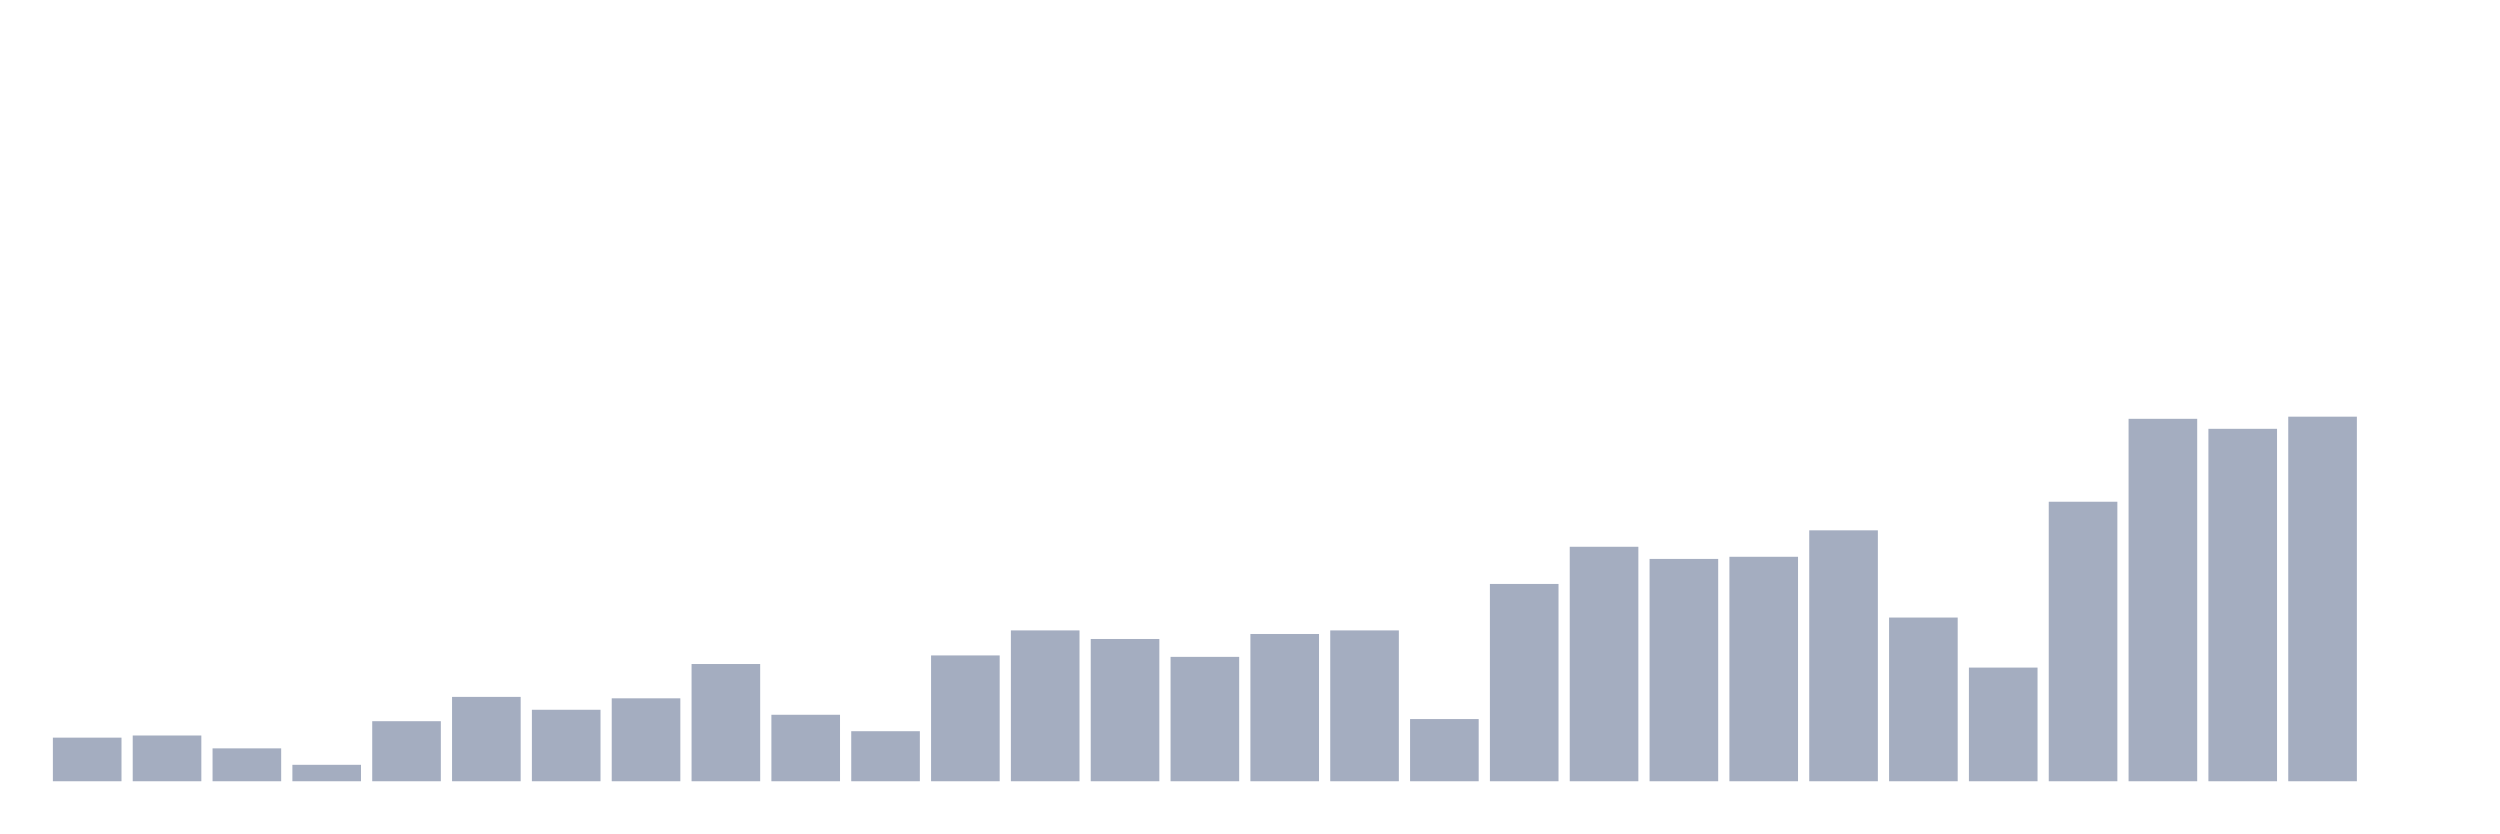
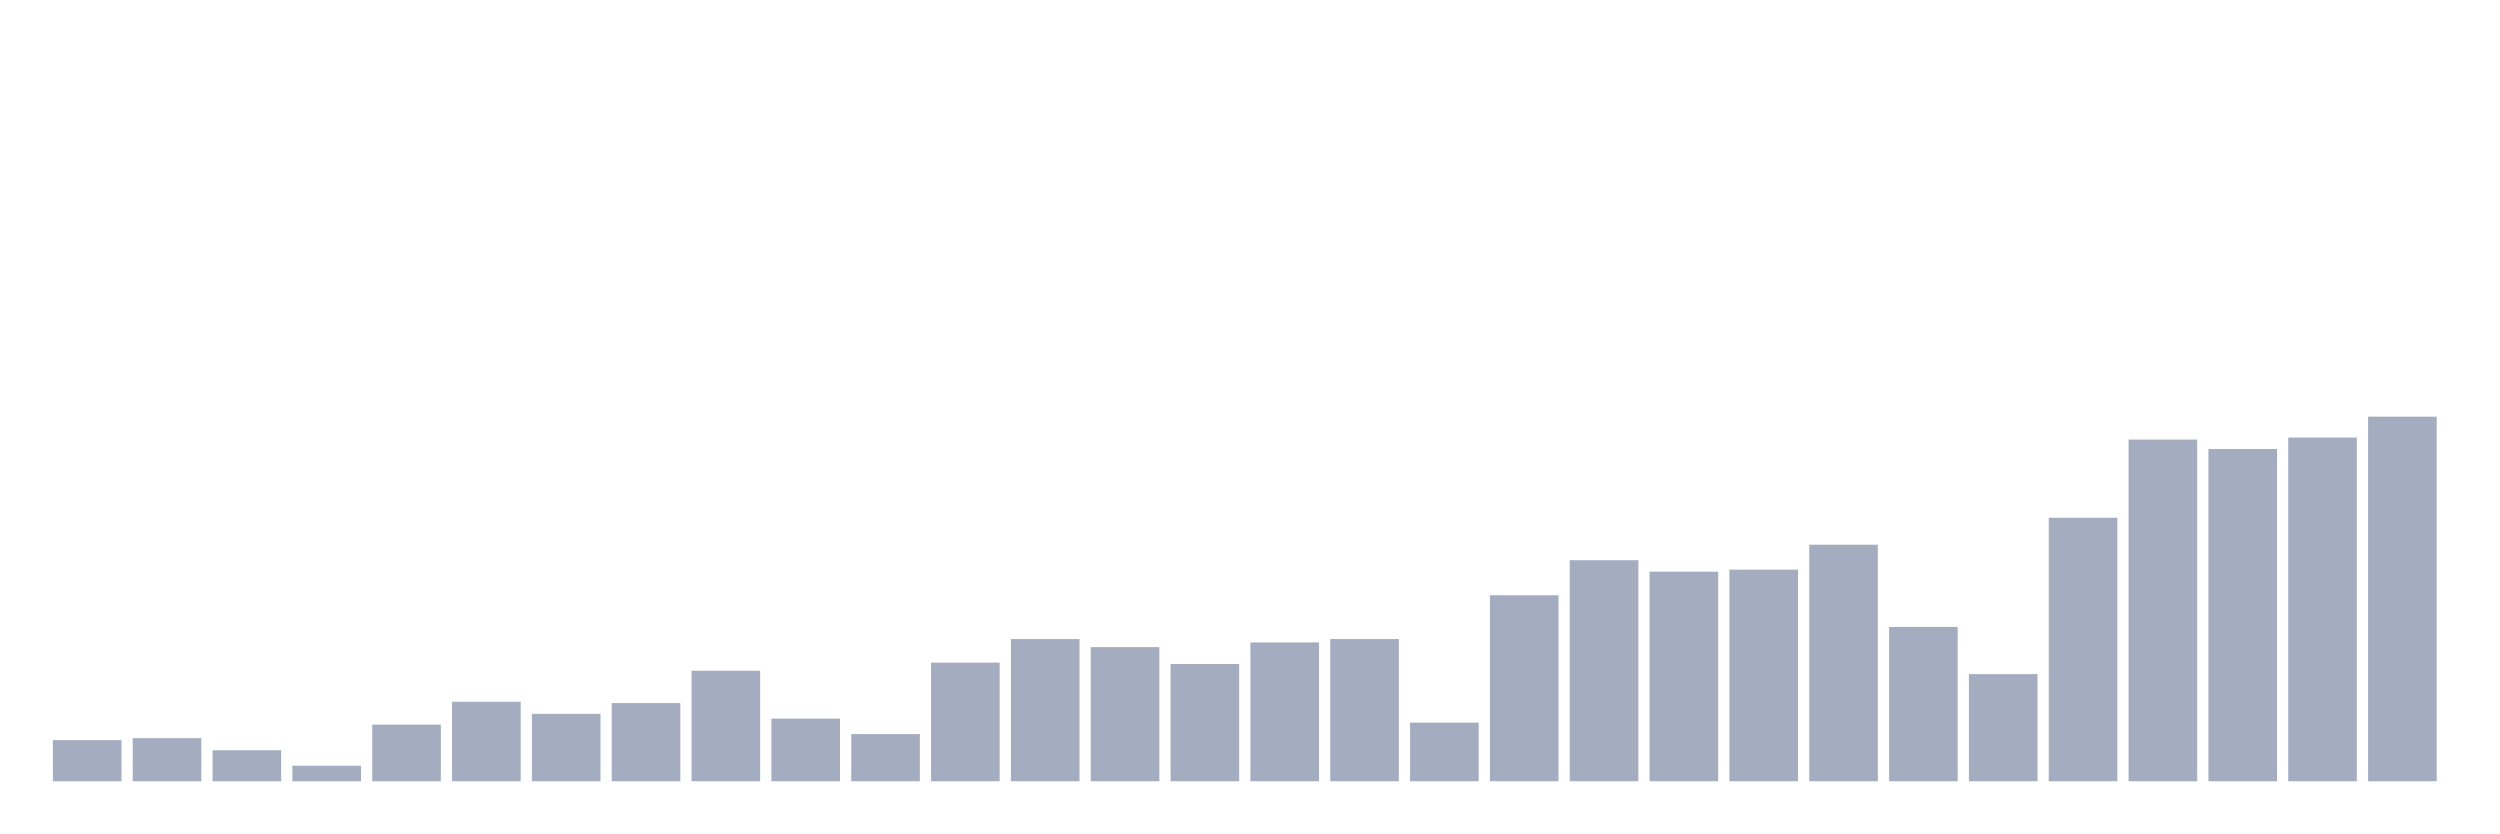
<svg xmlns="http://www.w3.org/2000/svg" viewBox="0 0 480 160">
  <g transform="translate(10,10)">
-     <rect class="bar" x="0.153" width="13.175" y="131.627" height="8.373" fill="rgb(164,173,192)" />
-     <rect class="bar" x="15.482" width="13.175" y="131.216" height="8.784" fill="rgb(164,173,192)" />
-     <rect class="bar" x="30.81" width="13.175" y="133.686" height="6.314" fill="rgb(164,173,192)" />
-     <rect class="bar" x="46.138" width="13.175" y="136.843" height="3.157" fill="rgb(164,173,192)" />
-     <rect class="bar" x="61.466" width="13.175" y="128.471" height="11.529" fill="rgb(164,173,192)" />
-     <rect class="bar" x="76.794" width="13.175" y="123.804" height="16.196" fill="rgb(164,173,192)" />
-     <rect class="bar" x="92.123" width="13.175" y="126.275" height="13.725" fill="rgb(164,173,192)" />
-     <rect class="bar" x="107.451" width="13.175" y="124.078" height="15.922" fill="rgb(164,173,192)" />
-     <rect class="bar" x="122.779" width="13.175" y="117.49" height="22.51" fill="rgb(164,173,192)" />
-     <rect class="bar" x="138.107" width="13.175" y="127.235" height="12.765" fill="rgb(164,173,192)" />
-     <rect class="bar" x="153.436" width="13.175" y="130.392" height="9.608" fill="rgb(164,173,192)" />
-     <rect class="bar" x="168.764" width="13.175" y="115.843" height="24.157" fill="rgb(164,173,192)" />
-     <rect class="bar" x="184.092" width="13.175" y="111.039" height="28.961" fill="rgb(164,173,192)" />
-     <rect class="bar" x="199.42" width="13.175" y="112.686" height="27.314" fill="rgb(164,173,192)" />
-     <rect class="bar" x="214.748" width="13.175" y="116.118" height="23.882" fill="rgb(164,173,192)" />
-     <rect class="bar" x="230.077" width="13.175" y="111.725" height="28.275" fill="rgb(164,173,192)" />
-     <rect class="bar" x="245.405" width="13.175" y="111.039" height="28.961" fill="rgb(164,173,192)" />
-     <rect class="bar" x="260.733" width="13.175" y="128.059" height="11.941" fill="rgb(164,173,192)" />
-     <rect class="bar" x="276.061" width="13.175" y="102.118" height="37.882" fill="rgb(164,173,192)" />
-     <rect class="bar" x="291.39" width="13.175" y="94.98" height="45.02" fill="rgb(164,173,192)" />
-     <rect class="bar" x="306.718" width="13.175" y="97.314" height="42.686" fill="rgb(164,173,192)" />
-     <rect class="bar" x="322.046" width="13.175" y="96.902" height="43.098" fill="rgb(164,173,192)" />
-     <rect class="bar" x="337.374" width="13.175" y="91.824" height="48.176" fill="rgb(164,173,192)" />
-     <rect class="bar" x="352.702" width="13.175" y="108.569" height="31.431" fill="rgb(164,173,192)" />
-     <rect class="bar" x="368.031" width="13.175" y="118.176" height="21.824" fill="rgb(164,173,192)" />
-     <rect class="bar" x="383.359" width="13.175" y="86.333" height="53.667" fill="rgb(164,173,192)" />
-     <rect class="bar" x="398.687" width="13.175" y="70.412" height="69.588" fill="rgb(164,173,192)" />
-     <rect class="bar" x="414.015" width="13.175" y="72.333" height="67.667" fill="rgb(164,173,192)" />
-     <rect class="bar" x="429.344" width="13.175" y="70" height="70" fill="rgb(164,173,192)" />
-     <rect class="bar" x="444.672" width="13.175" y="140" height="0" fill="rgb(164,173,192)" />
+     <rect class="bar" x="0.153" width="13.175" y="132.107" height="7.893" fill="rgb(164,173,192)" />
+     <rect class="bar" x="15.482" width="13.175" y="131.719" height="8.281" fill="rgb(164,173,192)" />
+     <rect class="bar" x="30.81" width="13.175" y="134.048" height="5.952" fill="rgb(164,173,192)" />
+     <rect class="bar" x="46.138" width="13.175" y="137.024" height="2.976" fill="rgb(164,173,192)" />
+     <rect class="bar" x="61.466" width="13.175" y="129.131" height="10.869" fill="rgb(164,173,192)" />
+     <rect class="bar" x="76.794" width="13.175" y="124.732" height="15.268" fill="rgb(164,173,192)" />
+     <rect class="bar" x="92.123" width="13.175" y="127.061" height="12.939" fill="rgb(164,173,192)" />
+     <rect class="bar" x="107.451" width="13.175" y="124.991" height="15.009" fill="rgb(164,173,192)" />
+     <rect class="bar" x="122.779" width="13.175" y="118.78" height="21.22" fill="rgb(164,173,192)" />
+     <rect class="bar" x="138.107" width="13.175" y="127.967" height="12.033" fill="rgb(164,173,192)" />
+     <rect class="bar" x="153.436" width="13.175" y="130.943" height="9.057" fill="rgb(164,173,192)" />
+     <rect class="bar" x="168.764" width="13.175" y="117.227" height="22.773" fill="rgb(164,173,192)" />
+     <rect class="bar" x="184.092" width="13.175" y="112.699" height="27.301" fill="rgb(164,173,192)" />
+     <rect class="bar" x="199.42" width="13.175" y="114.251" height="25.749" fill="rgb(164,173,192)" />
+     <rect class="bar" x="214.748" width="13.175" y="117.486" height="22.514" fill="rgb(164,173,192)" />
+     <rect class="bar" x="230.077" width="13.175" y="113.346" height="26.654" fill="rgb(164,173,192)" />
+     <rect class="bar" x="245.405" width="13.175" y="112.699" height="27.301" fill="rgb(164,173,192)" />
+     <rect class="bar" x="260.733" width="13.175" y="128.743" height="11.257" fill="rgb(164,173,192)" />
+     <rect class="bar" x="276.061" width="13.175" y="104.288" height="35.712" fill="rgb(164,173,192)" />
+     <rect class="bar" x="291.39" width="13.175" y="97.56" height="42.44" fill="rgb(164,173,192)" />
+     <rect class="bar" x="306.718" width="13.175" y="99.76" height="40.24" fill="rgb(164,173,192)" />
+     <rect class="bar" x="322.046" width="13.175" y="99.372" height="40.628" fill="rgb(164,173,192)" />
+     <rect class="bar" x="337.374" width="13.175" y="94.584" height="45.416" fill="rgb(164,173,192)" />
+     <rect class="bar" x="352.702" width="13.175" y="110.37" height="29.63" fill="rgb(164,173,192)" />
+     <rect class="bar" x="368.031" width="13.175" y="119.427" height="20.573" fill="rgb(164,173,192)" />
+     <rect class="bar" x="383.359" width="13.175" y="89.409" height="50.591" fill="rgb(164,173,192)" />
+     <rect class="bar" x="398.687" width="13.175" y="74.399" height="65.601" fill="rgb(164,173,192)" />
+     <rect class="bar" x="414.015" width="13.175" y="76.211" height="63.789" fill="rgb(164,173,192)" />
+     <rect class="bar" x="429.344" width="13.175" y="74.011" height="65.989" fill="rgb(164,173,192)" />
+     <rect class="bar" x="444.672" width="13.175" y="70" height="70" fill="rgb(164,173,192)" />
  </g>
</svg>
